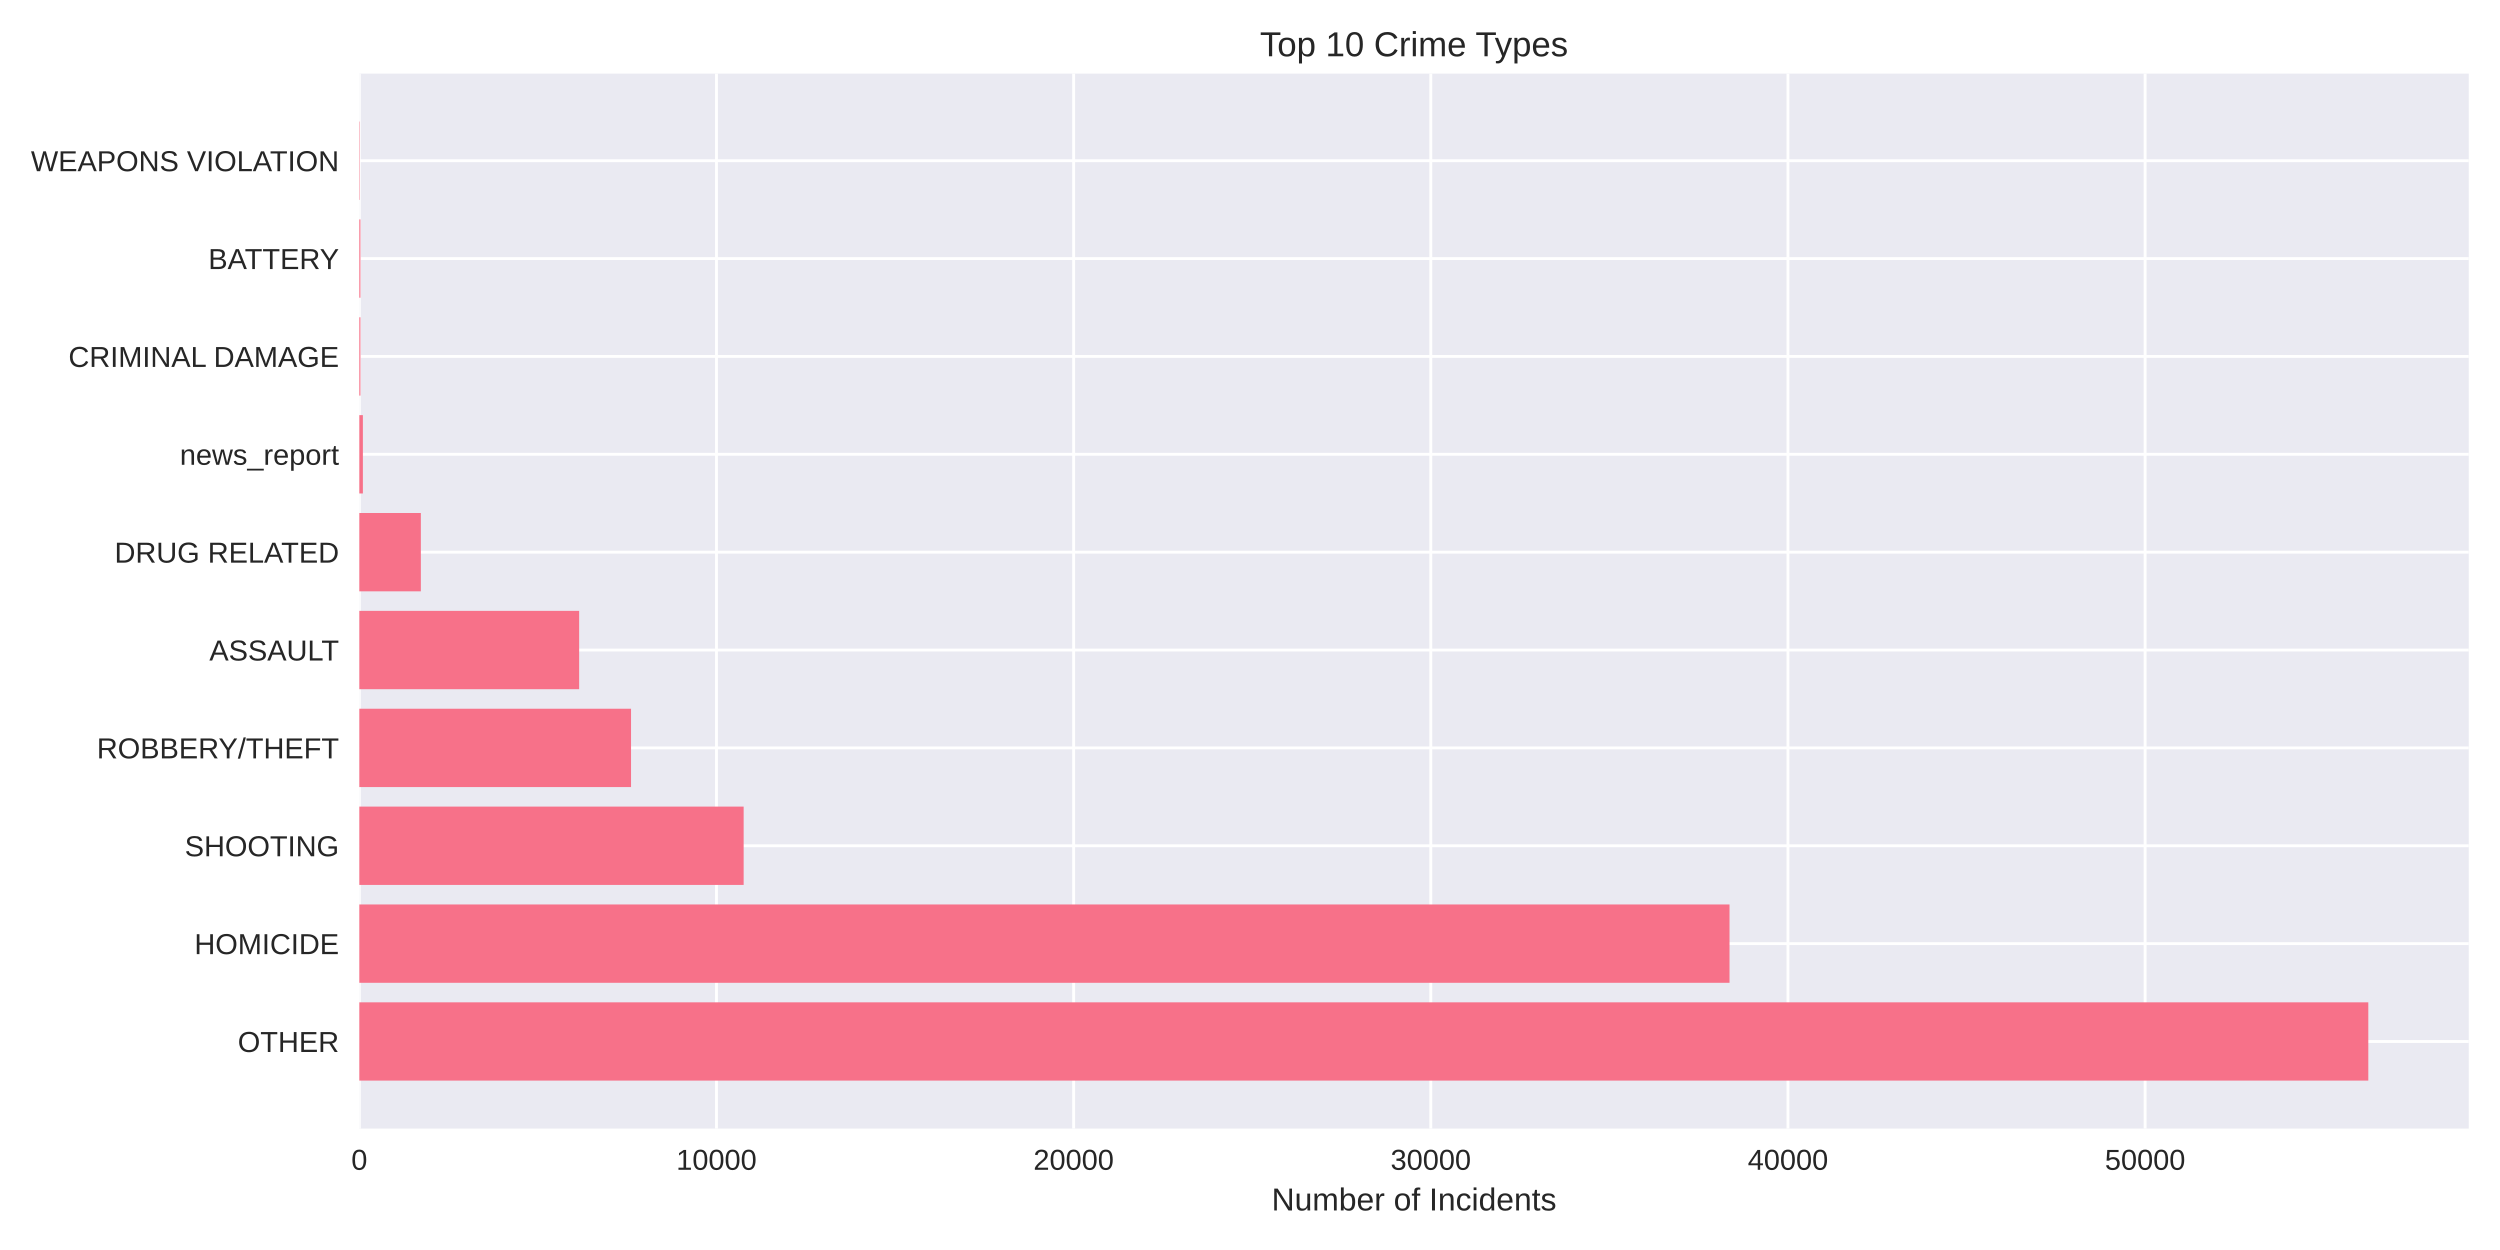
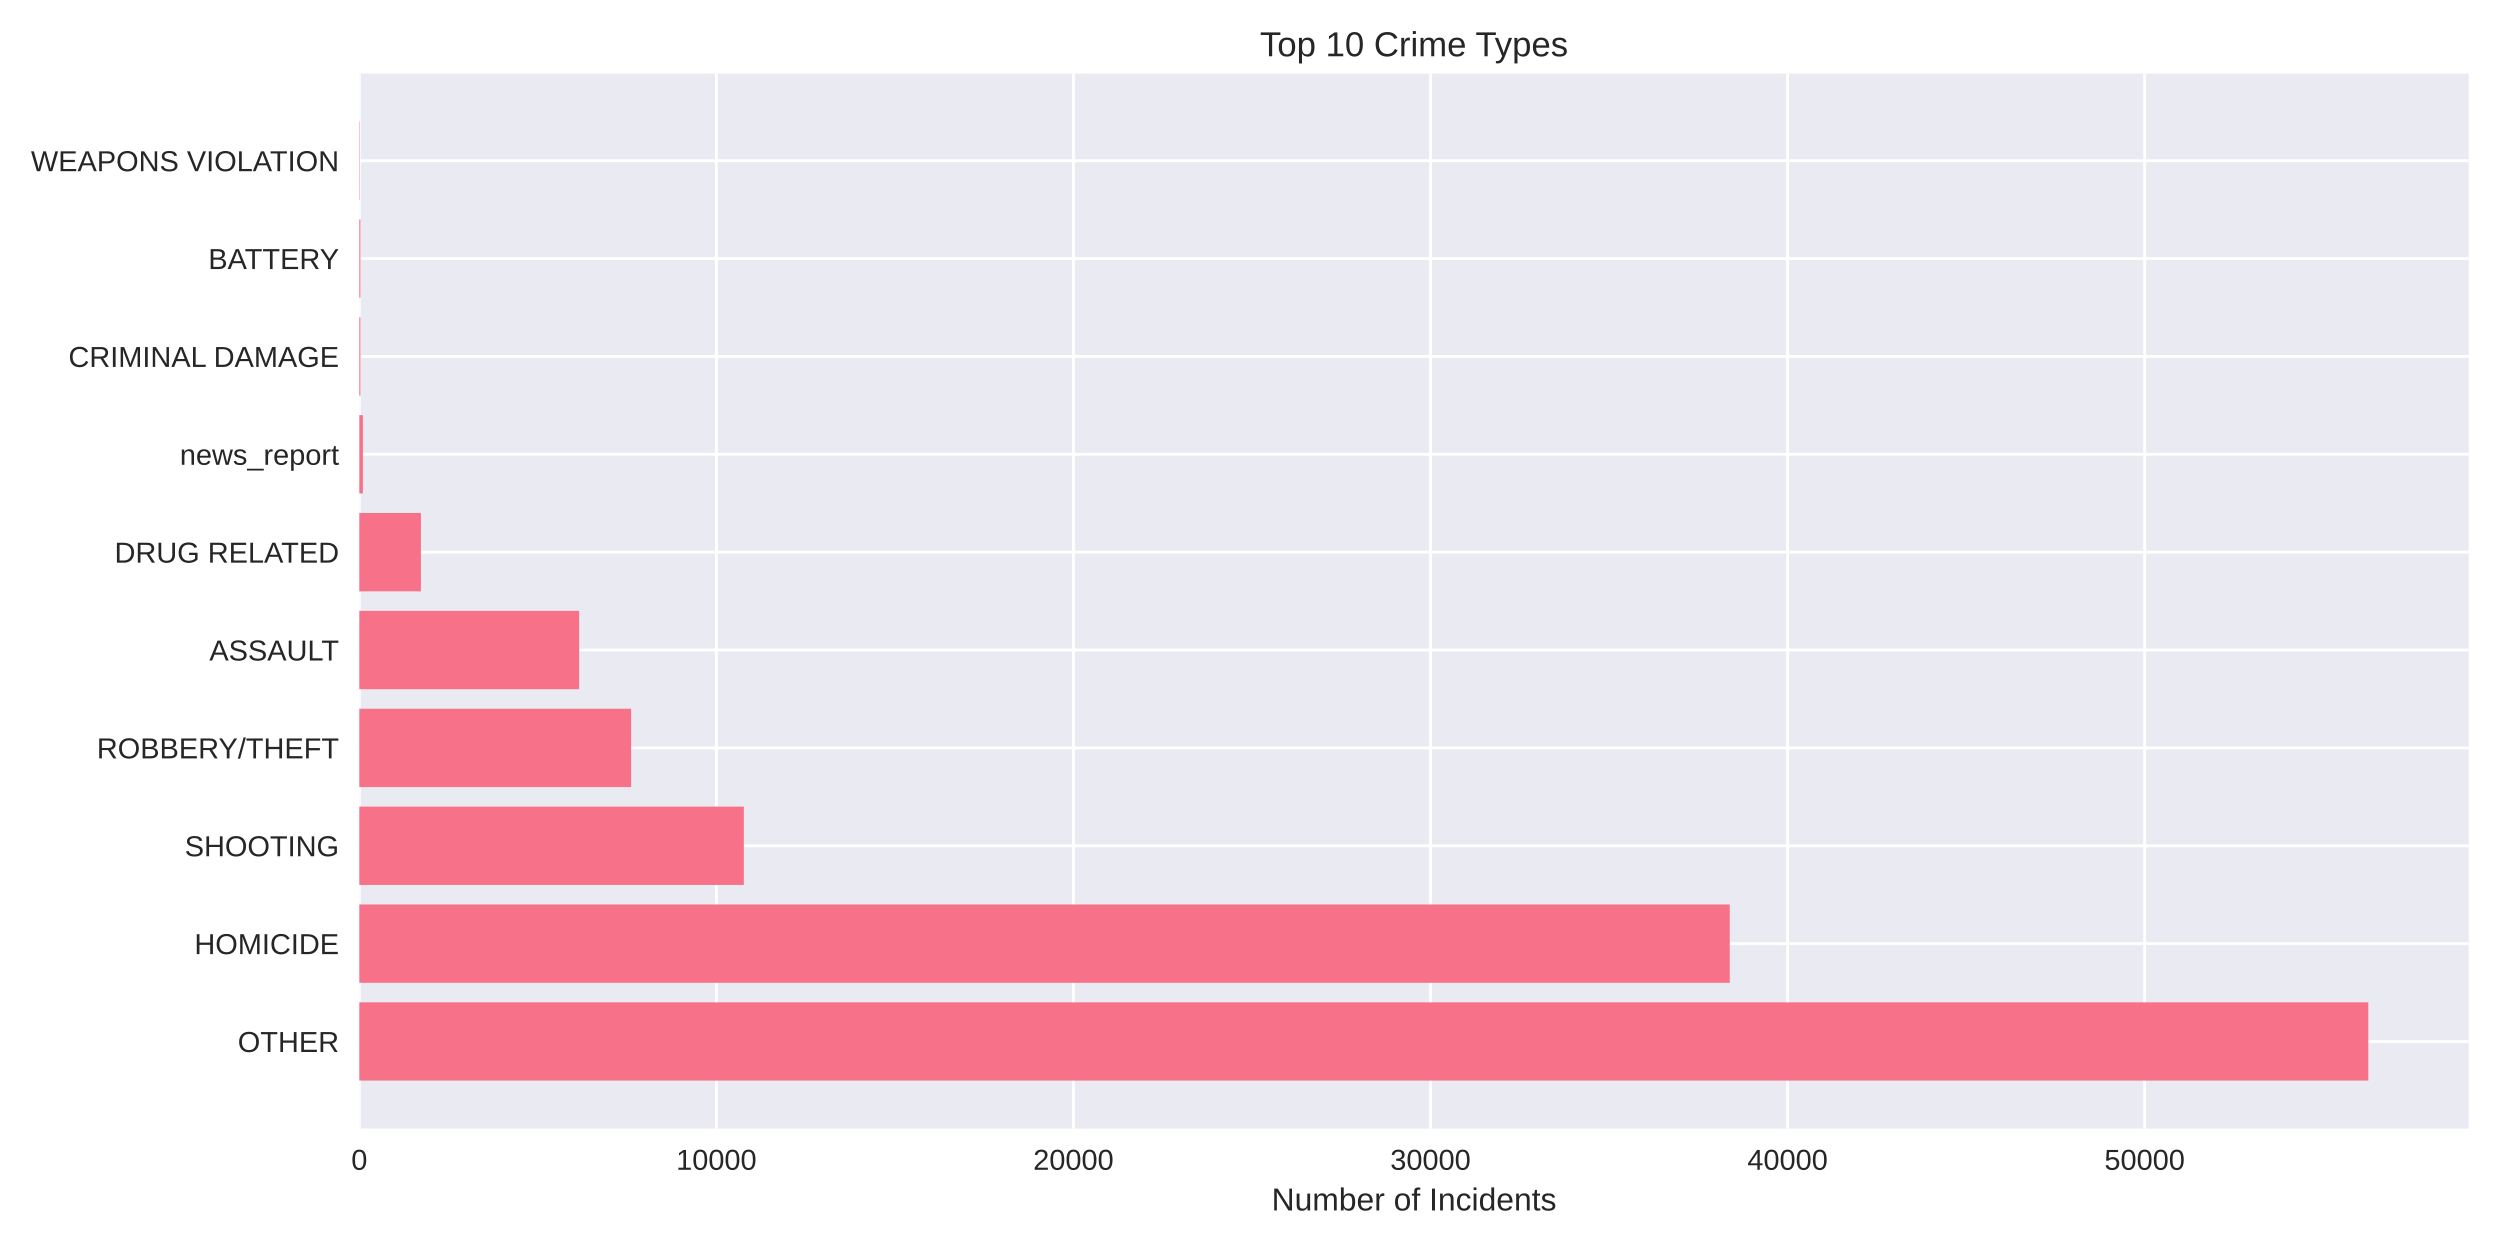
<svg xmlns="http://www.w3.org/2000/svg" width="864pt" height="432pt" viewBox="0 0 864 432" version="1.1">
  <defs>
    <style type="text/css">*{stroke-linejoin: round; stroke-linecap: butt}</style>
  </defs>
  <g id="figure_1">
    <g id="patch_1">
      <path d="M 0 432  L 864 432  L 864 0  L 0 0  z " style="fill: #ffffff" />
    </g>
    <g id="axes_1">
      <g id="patch_2">
        <path d="M 124.18 390.04  L 853.2 390.04  L 853.2 25.44  L 124.18 25.44  z " style="fill: #eaeaf2" />
      </g>
      <g id="matplotlib.axis_1">
        <g id="xtick_1">
          <g id="line2d_1">
-             <path d="M 124.18 390.04  L 124.18 25.44  " clip-path="url(#p6911b63988)" style="fill: none; stroke: #ffffff; stroke-linecap: round" />
+             <path d="M 124.18 390.04  L 124.18 25.44  " clip-path="url(#p343b1b2d2d)" style="fill: none; stroke: #ffffff; stroke-linecap: round" />
          </g>
          <g id="line2d_2" />
          <g id="text_1">
            <text style="fill: #262626; font: 10px 'Arial', 'Liberation Sans', 'DejaVu Sans', 'Bitstream Vera Sans', sans-serif; text-anchor: middle" x="124.18" y="404.287" transform="rotate(-0 124.18 404.2869)">0</text>
          </g>
        </g>
        <g id="xtick_2">
          <g id="line2d_3">
-             <path d="M 247.614 390.04  L 247.614 25.44  " clip-path="url(#p6911b63988)" style="fill: none; stroke: #ffffff; stroke-linecap: round" />
+             <path d="M 247.581 390.04  L 247.581 25.44  " clip-path="url(#p343b1b2d2d)" style="fill: none; stroke: #ffffff; stroke-linecap: round" />
          </g>
          <g id="line2d_4" />
          <g id="text_2">
-             <text style="fill: #262626; font: 10px 'Arial', 'Liberation Sans', 'DejaVu Sans', 'Bitstream Vera Sans', sans-serif; text-anchor: middle" x="247.614" y="404.287" transform="rotate(-0 247.6142 404.2869)">10000</text>
+             <text style="fill: #262626; font: 10px 'Arial', 'Liberation Sans', 'DejaVu Sans', 'Bitstream Vera Sans', sans-serif; text-anchor: middle" x="247.581" y="404.287" transform="rotate(-0 247.5812 404.2869)">10000</text>
          </g>
        </g>
        <g id="xtick_3">
          <g id="line2d_5">
-             <path d="M 371.048 390.04  L 371.048 25.44  " clip-path="url(#p6911b63988)" style="fill: none; stroke: #ffffff; stroke-linecap: round" />
+             <path d="M 370.982 390.04  L 370.982 25.44  " clip-path="url(#p343b1b2d2d)" style="fill: none; stroke: #ffffff; stroke-linecap: round" />
          </g>
          <g id="line2d_6" />
          <g id="text_3">
-             <text style="fill: #262626; font: 10px 'Arial', 'Liberation Sans', 'DejaVu Sans', 'Bitstream Vera Sans', sans-serif; text-anchor: middle" x="371.048" y="404.287" transform="rotate(-0 371.0483 404.2869)">20000</text>
+             <text style="fill: #262626; font: 10px 'Arial', 'Liberation Sans', 'DejaVu Sans', 'Bitstream Vera Sans', sans-serif; text-anchor: middle" x="370.982" y="404.287" transform="rotate(-0 370.9825 404.2869)">20000</text>
          </g>
        </g>
        <g id="xtick_4">
          <g id="line2d_7">
-             <path d="M 494.482 390.04  L 494.482 25.44  " clip-path="url(#p6911b63988)" style="fill: none; stroke: #ffffff; stroke-linecap: round" />
+             <path d="M 494.384 390.04  L 494.384 25.44  " clip-path="url(#p343b1b2d2d)" style="fill: none; stroke: #ffffff; stroke-linecap: round" />
          </g>
          <g id="line2d_8" />
          <g id="text_4">
-             <text style="fill: #262626; font: 10px 'Arial', 'Liberation Sans', 'DejaVu Sans', 'Bitstream Vera Sans', sans-serif; text-anchor: middle" x="494.482" y="404.287" transform="rotate(-0 494.4825 404.2869)">30000</text>
+             <text style="fill: #262626; font: 10px 'Arial', 'Liberation Sans', 'DejaVu Sans', 'Bitstream Vera Sans', sans-serif; text-anchor: middle" x="494.384" y="404.287" transform="rotate(-0 494.3837 404.2869)">30000</text>
          </g>
        </g>
        <g id="xtick_5">
          <g id="line2d_9">
-             <path d="M 617.917 390.04  L 617.917 25.44  " clip-path="url(#p6911b63988)" style="fill: none; stroke: #ffffff; stroke-linecap: round" />
+             <path d="M 617.785 390.04  L 617.785 25.44  " clip-path="url(#p343b1b2d2d)" style="fill: none; stroke: #ffffff; stroke-linecap: round" />
          </g>
          <g id="line2d_10" />
          <g id="text_5">
-             <text style="fill: #262626; font: 10px 'Arial', 'Liberation Sans', 'DejaVu Sans', 'Bitstream Vera Sans', sans-serif; text-anchor: middle" x="617.917" y="404.287" transform="rotate(-0 617.9166 404.2869)">40000</text>
+             <text style="fill: #262626; font: 10px 'Arial', 'Liberation Sans', 'DejaVu Sans', 'Bitstream Vera Sans', sans-serif; text-anchor: middle" x="617.785" y="404.287" transform="rotate(-0 617.785 404.2869)">40000</text>
          </g>
        </g>
        <g id="xtick_6">
          <g id="line2d_11">
-             <path d="M 741.351 390.04  L 741.351 25.44  " clip-path="url(#p6911b63988)" style="fill: none; stroke: #ffffff; stroke-linecap: round" />
+             <path d="M 741.186 390.04  L 741.186 25.44  " clip-path="url(#p343b1b2d2d)" style="fill: none; stroke: #ffffff; stroke-linecap: round" />
          </g>
          <g id="line2d_12" />
          <g id="text_6">
-             <text style="fill: #262626; font: 10px 'Arial', 'Liberation Sans', 'DejaVu Sans', 'Bitstream Vera Sans', sans-serif; text-anchor: middle" x="741.351" y="404.287" transform="rotate(-0 741.3508 404.2869)">50000</text>
+             <text style="fill: #262626; font: 10px 'Arial', 'Liberation Sans', 'DejaVu Sans', 'Bitstream Vera Sans', sans-serif; text-anchor: middle" x="741.186" y="404.287" transform="rotate(-0 741.1862 404.2869)">50000</text>
          </g>
        </g>
        <g id="text_7">
          <text style="fill: #262626; font: 11px 'Arial', 'Liberation Sans', 'DejaVu Sans', 'Bitstream Vera Sans', sans-serif; text-anchor: middle" x="488.69" y="418.333" transform="rotate(-0 488.69 418.3334)">Number of Incidents</text>
        </g>
      </g>
      <g id="matplotlib.axis_2">
        <g id="ytick_1">
          <g id="line2d_13">
-             <path d="M 124.18 359.939  L 853.2 359.939  " clip-path="url(#p6911b63988)" style="fill: none; stroke: #ffffff; stroke-linecap: round" />
+             <path d="M 124.18 359.939  L 853.2 359.939  " clip-path="url(#p343b1b2d2d)" style="fill: none; stroke: #ffffff; stroke-linecap: round" />
          </g>
          <g id="line2d_14" />
          <g id="text_8">
            <text style="fill: #262626; font: 10px 'Arial', 'Liberation Sans', 'DejaVu Sans', 'Bitstream Vera Sans', sans-serif; text-anchor: end" x="117.18" y="363.562" transform="rotate(-0 117.18 363.562)">OTHER</text>
          </g>
        </g>
        <g id="ytick_2">
          <g id="line2d_15">
-             <path d="M 124.18 326.117  L 853.2 326.117  " clip-path="url(#p6911b63988)" style="fill: none; stroke: #ffffff; stroke-linecap: round" />
+             <path d="M 124.18 326.117  L 853.2 326.117  " clip-path="url(#p343b1b2d2d)" style="fill: none; stroke: #ffffff; stroke-linecap: round" />
          </g>
          <g id="line2d_16" />
          <g id="text_9">
            <text style="fill: #262626; font: 10px 'Arial', 'Liberation Sans', 'DejaVu Sans', 'Bitstream Vera Sans', sans-serif; text-anchor: end" x="117.18" y="329.74" transform="rotate(-0 117.18 329.7401)">HOMICIDE</text>
          </g>
        </g>
        <g id="ytick_3">
          <g id="line2d_17">
-             <path d="M 124.18 292.295  L 853.2 292.295  " clip-path="url(#p6911b63988)" style="fill: none; stroke: #ffffff; stroke-linecap: round" />
+             <path d="M 124.18 292.295  L 853.2 292.295  " clip-path="url(#p343b1b2d2d)" style="fill: none; stroke: #ffffff; stroke-linecap: round" />
          </g>
          <g id="line2d_18" />
          <g id="text_10">
            <text style="fill: #262626; font: 10px 'Arial', 'Liberation Sans', 'DejaVu Sans', 'Bitstream Vera Sans', sans-serif; text-anchor: end" x="117.18" y="295.918" transform="rotate(-0 117.18 295.9182)">SHOOTING</text>
          </g>
        </g>
        <g id="ytick_4">
          <g id="line2d_19">
-             <path d="M 124.18 258.473  L 853.2 258.473  " clip-path="url(#p6911b63988)" style="fill: none; stroke: #ffffff; stroke-linecap: round" />
+             <path d="M 124.18 258.473  L 853.2 258.473  " clip-path="url(#p343b1b2d2d)" style="fill: none; stroke: #ffffff; stroke-linecap: round" />
          </g>
          <g id="line2d_20" />
          <g id="text_11">
            <text style="fill: #262626; font: 10px 'Arial', 'Liberation Sans', 'DejaVu Sans', 'Bitstream Vera Sans', sans-serif; text-anchor: end" x="117.18" y="262.096" transform="rotate(-0 117.18 262.0963)">ROBBERY/THEFT</text>
          </g>
        </g>
        <g id="ytick_5">
          <g id="line2d_21">
-             <path d="M 124.18 224.651  L 853.2 224.651  " clip-path="url(#p6911b63988)" style="fill: none; stroke: #ffffff; stroke-linecap: round" />
+             <path d="M 124.18 224.651  L 853.2 224.651  " clip-path="url(#p343b1b2d2d)" style="fill: none; stroke: #ffffff; stroke-linecap: round" />
          </g>
          <g id="line2d_22" />
          <g id="text_12">
            <text style="fill: #262626; font: 10px 'Arial', 'Liberation Sans', 'DejaVu Sans', 'Bitstream Vera Sans', sans-serif; text-anchor: end" x="117.18" y="228.274" transform="rotate(-0 117.18 228.2744)">ASSAULT</text>
          </g>
        </g>
        <g id="ytick_6">
          <g id="line2d_23">
-             <path d="M 124.18 190.829  L 853.2 190.829  " clip-path="url(#p6911b63988)" style="fill: none; stroke: #ffffff; stroke-linecap: round" />
+             <path d="M 124.18 190.829  L 853.2 190.829  " clip-path="url(#p343b1b2d2d)" style="fill: none; stroke: #ffffff; stroke-linecap: round" />
          </g>
          <g id="line2d_24" />
          <g id="text_13">
            <text style="fill: #262626; font: 10px 'Arial', 'Liberation Sans', 'DejaVu Sans', 'Bitstream Vera Sans', sans-serif; text-anchor: end" x="117.18" y="194.452" transform="rotate(-0 117.18 194.4525)">DRUG RELATED</text>
          </g>
        </g>
        <g id="ytick_7">
          <g id="line2d_25">
-             <path d="M 124.18 157.007  L 853.2 157.007  " clip-path="url(#p6911b63988)" style="fill: none; stroke: #ffffff; stroke-linecap: round" />
+             <path d="M 124.18 157.007  L 853.2 157.007  " clip-path="url(#p343b1b2d2d)" style="fill: none; stroke: #ffffff; stroke-linecap: round" />
          </g>
          <g id="line2d_26" />
          <g id="text_14">
            <text style="fill: #262626; font: 10px 'Arial', 'Liberation Sans', 'DejaVu Sans', 'Bitstream Vera Sans', sans-serif; text-anchor: end" x="117.18" y="160.631" transform="rotate(-0 117.18 160.6306)">news_report</text>
          </g>
        </g>
        <g id="ytick_8">
          <g id="line2d_27">
-             <path d="M 124.18 123.185  L 853.2 123.185  " clip-path="url(#p6911b63988)" style="fill: none; stroke: #ffffff; stroke-linecap: round" />
+             <path d="M 124.18 123.185  L 853.2 123.185  " clip-path="url(#p343b1b2d2d)" style="fill: none; stroke: #ffffff; stroke-linecap: round" />
          </g>
          <g id="line2d_28" />
          <g id="text_15">
            <text style="fill: #262626; font: 10px 'Arial', 'Liberation Sans', 'DejaVu Sans', 'Bitstream Vera Sans', sans-serif; text-anchor: end" x="117.18" y="126.809" transform="rotate(-0 117.18 126.8087)">CRIMINAL DAMAGE</text>
          </g>
        </g>
        <g id="ytick_9">
          <g id="line2d_29">
-             <path d="M 124.18 89.363  L 853.2 89.363  " clip-path="url(#p6911b63988)" style="fill: none; stroke: #ffffff; stroke-linecap: round" />
+             <path d="M 124.18 89.363  L 853.2 89.363  " clip-path="url(#p343b1b2d2d)" style="fill: none; stroke: #ffffff; stroke-linecap: round" />
          </g>
          <g id="line2d_30" />
          <g id="text_16">
            <text style="fill: #262626; font: 10px 'Arial', 'Liberation Sans', 'DejaVu Sans', 'Bitstream Vera Sans', sans-serif; text-anchor: end" x="117.18" y="92.987" transform="rotate(-0 117.18 92.98681)">BATTERY</text>
          </g>
        </g>
        <g id="ytick_10">
          <g id="line2d_31">
-             <path d="M 124.18 55.541  L 853.2 55.541  " clip-path="url(#p6911b63988)" style="fill: none; stroke: #ffffff; stroke-linecap: round" />
+             <path d="M 124.18 55.541  L 853.2 55.541  " clip-path="url(#p343b1b2d2d)" style="fill: none; stroke: #ffffff; stroke-linecap: round" />
          </g>
          <g id="line2d_32" />
          <g id="text_17">
            <text style="fill: #262626; font: 10px 'Arial', 'Liberation Sans', 'DejaVu Sans', 'Bitstream Vera Sans', sans-serif; text-anchor: end" x="117.18" y="59.165" transform="rotate(-0 117.18 59.16492)">WEAPONS VIOLATION</text>
          </g>
        </g>
      </g>
      <g id="patch_3">
-         <path d="M 124.18 373.467  L 818.485 373.467  L 818.485 346.41  L 124.18 346.41  z " clip-path="url(#p6911b63988)" style="fill: #f77189" />
+         <path d="M 124.18 373.467  L 818.485 373.467  L 818.485 346.41  L 124.18 346.41  z " clip-path="url(#p343b1b2d2d)" style="fill: #f77189" />
      </g>
      <g id="patch_4">
-         <path d="M 124.18 339.645  L 597.723 339.645  L 597.723 312.588  L 124.18 312.588  z " clip-path="url(#p6911b63988)" style="fill: #f77189" />
+         <path d="M 124.18 339.645  L 597.806 339.645  L 597.806 312.588  L 124.18 312.588  z " clip-path="url(#p343b1b2d2d)" style="fill: #f77189" />
      </g>
      <g id="patch_5">
-         <path d="M 124.18 305.823  L 257.007 305.823  L 257.007 278.766  L 124.18 278.766  z " clip-path="url(#p6911b63988)" style="fill: #f77189" />
+         <path d="M 124.18 305.823  L 257.071 305.823  L 257.071 278.766  L 124.18 278.766  z " clip-path="url(#p343b1b2d2d)" style="fill: #f77189" />
      </g>
      <g id="patch_6">
-         <path d="M 124.18 272.002  L 218.089 272.002  L 218.089 244.944  L 124.18 244.944  z " clip-path="url(#p6911b63988)" style="fill: #f77189" />
+         <path d="M 124.18 272.002  L 218.113 272.002  L 218.113 244.944  L 124.18 244.944  z " clip-path="url(#p343b1b2d2d)" style="fill: #f77189" />
      </g>
      <g id="patch_7">
-         <path d="M 124.18 238.18  L 200.154 238.18  L 200.154 211.122  L 124.18 211.122  z " clip-path="url(#p6911b63988)" style="fill: #f77189" />
+         <path d="M 124.18 238.18  L 200.158 238.18  L 200.158 211.122  L 124.18 211.122  z " clip-path="url(#p343b1b2d2d)" style="fill: #f77189" />
      </g>
      <g id="patch_8">
-         <path d="M 124.18 204.358  L 145.448 204.358  L 145.448 177.3  L 124.18 177.3  z " clip-path="url(#p6911b63988)" style="fill: #f77189" />
+         <path d="M 124.18 204.358  L 145.467 204.358  L 145.467 177.3  L 124.18 177.3  z " clip-path="url(#p343b1b2d2d)" style="fill: #f77189" />
      </g>
      <g id="patch_9">
-         <path d="M 124.18 170.536  L 125.414 170.536  L 125.414 143.478  L 124.18 143.478  z " clip-path="url(#p6911b63988)" style="fill: #f77189" />
+         <path d="M 124.18 170.536  L 125.414 170.536  L 125.414 143.478  L 124.18 143.478  z " clip-path="url(#p343b1b2d2d)" style="fill: #f77189" />
      </g>
      <g id="patch_10">
-         <path d="M 124.18 136.714  L 124.563 136.714  L 124.563 109.657  L 124.18 109.657  z " clip-path="url(#p6911b63988)" style="fill: #f77189" />
+         <path d="M 124.18 136.714  L 124.563 136.714  L 124.563 109.657  L 124.18 109.657  z " clip-path="url(#p343b1b2d2d)" style="fill: #f77189" />
      </g>
      <g id="patch_11">
-         <path d="M 124.18 102.892  L 124.563 102.892  L 124.563 75.835  L 124.18 75.835  z " clip-path="url(#p6911b63988)" style="fill: #f77189" />
+         <path d="M 124.18 102.892  L 124.563 102.892  L 124.563 75.835  L 124.18 75.835  z " clip-path="url(#p343b1b2d2d)" style="fill: #f77189" />
      </g>
      <g id="patch_12">
-         <path d="M 124.18 69.07  L 124.316 69.07  L 124.316 42.013  L 124.18 42.013  z " clip-path="url(#p6911b63988)" style="fill: #f77189" />
+         <path d="M 124.18 69.07  L 124.316 69.07  L 124.316 42.013  L 124.18 42.013  z " clip-path="url(#p343b1b2d2d)" style="fill: #f77189" />
      </g>
      <g id="patch_13">
        <path d="M 124.18 390.04  L 124.18 25.44  " style="fill: none" />
      </g>
      <g id="patch_14">
        <path d="M 853.2 390.04  L 853.2 25.44  " style="fill: none" />
      </g>
      <g id="patch_15">
        <path d="M 124.18 390.04  L 853.2 390.04  " style="fill: none" />
      </g>
      <g id="patch_16">
        <path d="M 124.18 25.44  L 853.2 25.44  " style="fill: none" />
      </g>
      <g id="text_18">
        <text style="fill: #262626; font: 12px 'Arial', 'Liberation Sans', 'DejaVu Sans', 'Bitstream Vera Sans', sans-serif; text-anchor: middle" x="488.69" y="19.44" transform="rotate(-0 488.69 19.44)">Top 10 Crime Types</text>
      </g>
    </g>
  </g>
  <defs>
-     <clipPath id="p6911b63988">
+     <clipPath id="p343b1b2d2d">
      <rect x="124.18" y="25.44" width="729.02" height="364.6" />
    </clipPath>
  </defs>
</svg>
